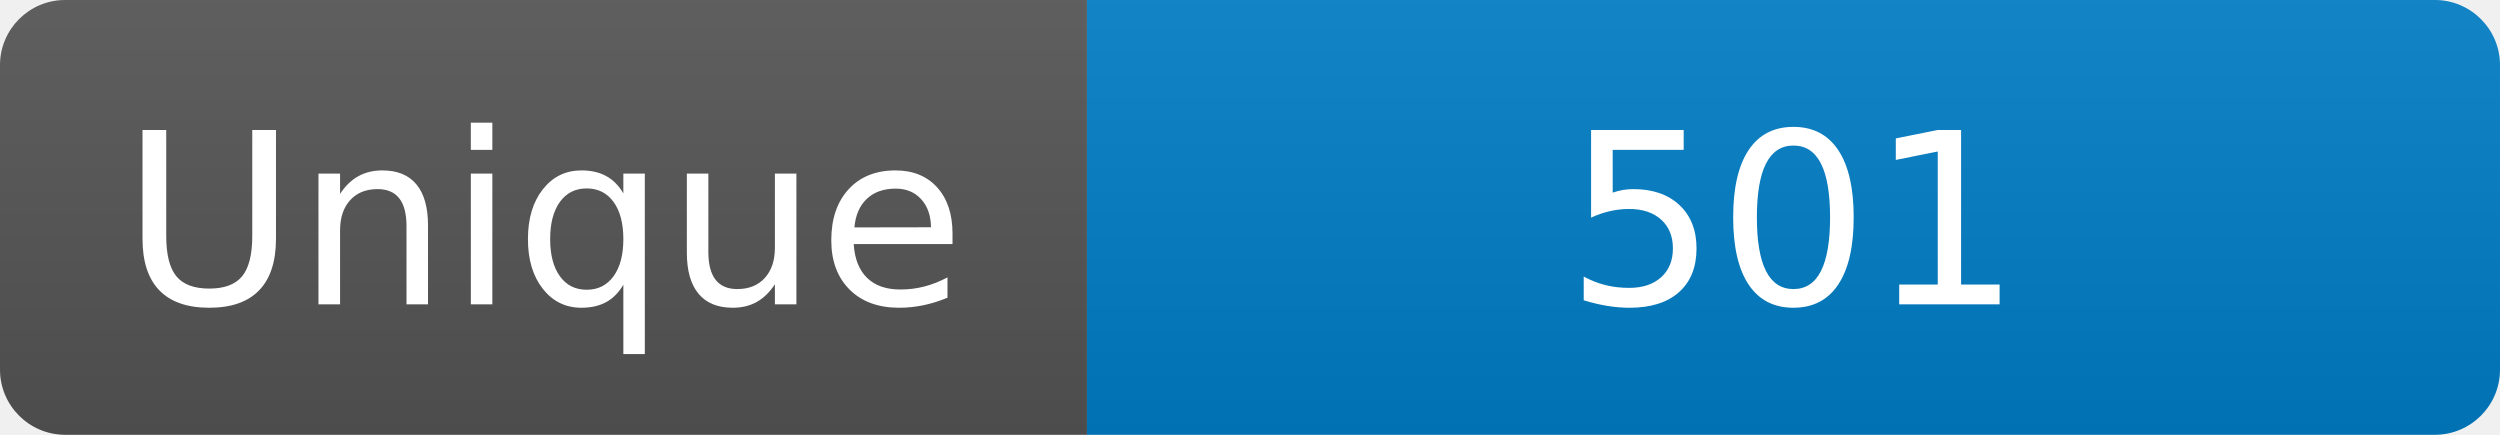
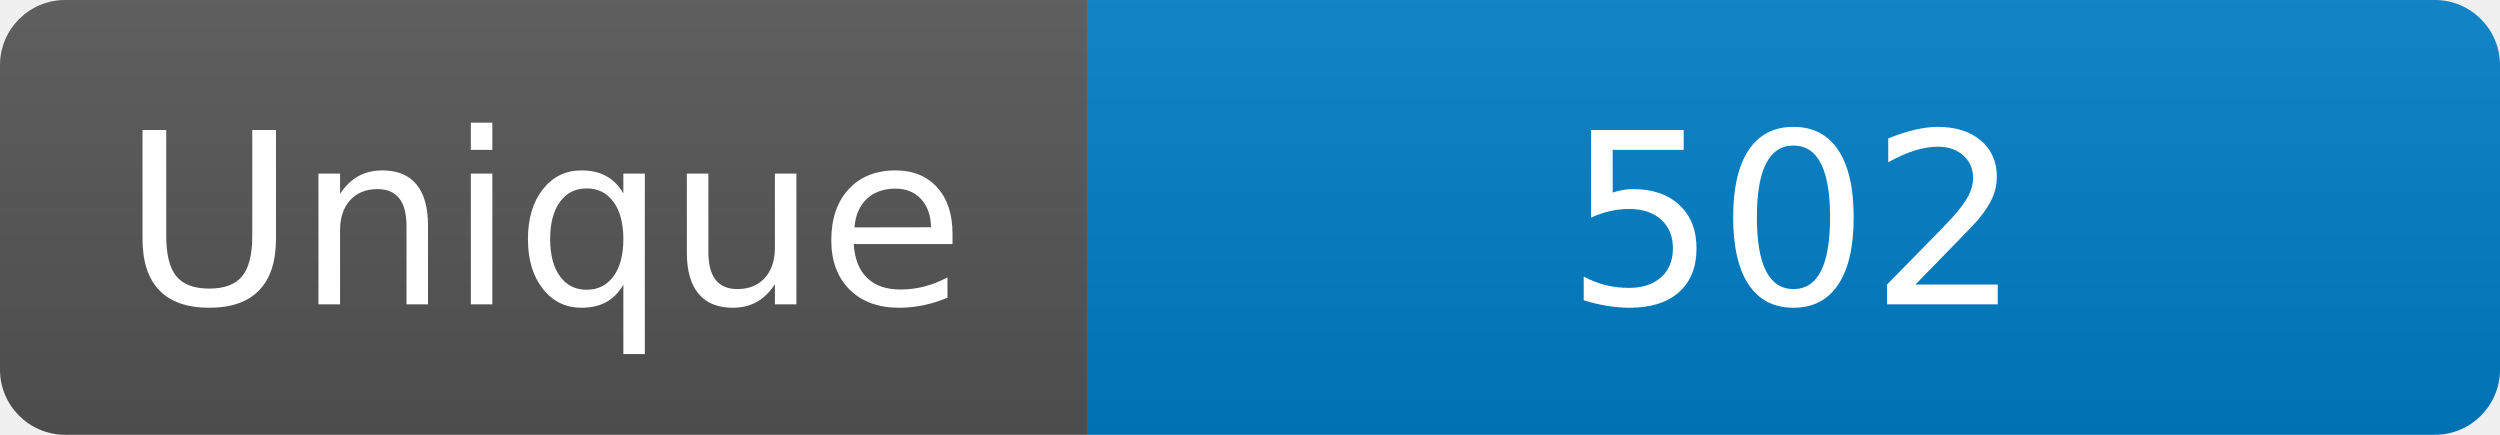
<svg xmlns="http://www.w3.org/2000/svg" width="115" height="20" role="img" aria-label="Maintained?: yes">
  <linearGradient id="s" x2="0" y2="100%">
    <stop offset="0" stop-color="#bbb" stop-opacity=".1" />
    <stop offset="1" stop-opacity=".1" />
  </linearGradient>
  <clipPath id="r">
    <rect width="115" height="20" rx="3" fill="#fff" />
  </clipPath>
  <g clip-path="url(#r)">
    <rect width="50" height="20" fill="#555" />
    <rect x="50" width="160" height="20" fill="#007ec6" />
    <rect width="115" height="20" fill="url(#s)" />
  </g>
  <g fill="#fff" text-anchor="middle" font-family="Verdana,Geneva,DejaVu Sans,sans-serif" font-size="110">
    <text x="250" y="140" transform="scale(.1)" fill="#fff">Unique</text>
-     <text x="825" y="140" transform="scale(.1)" fill="#fff">501</text>
+     <text x="825" y="140" transform="scale(.1)" fill="#fff">502</text>
  </g>
</svg>
